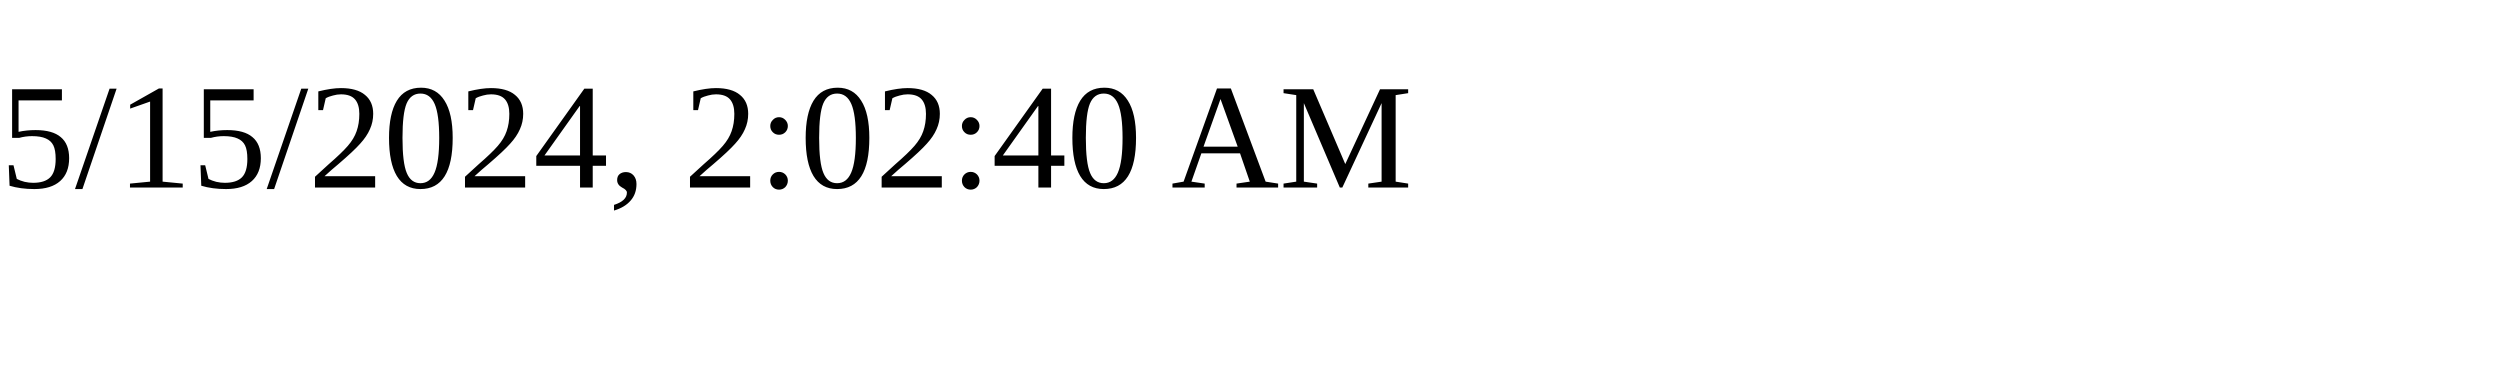
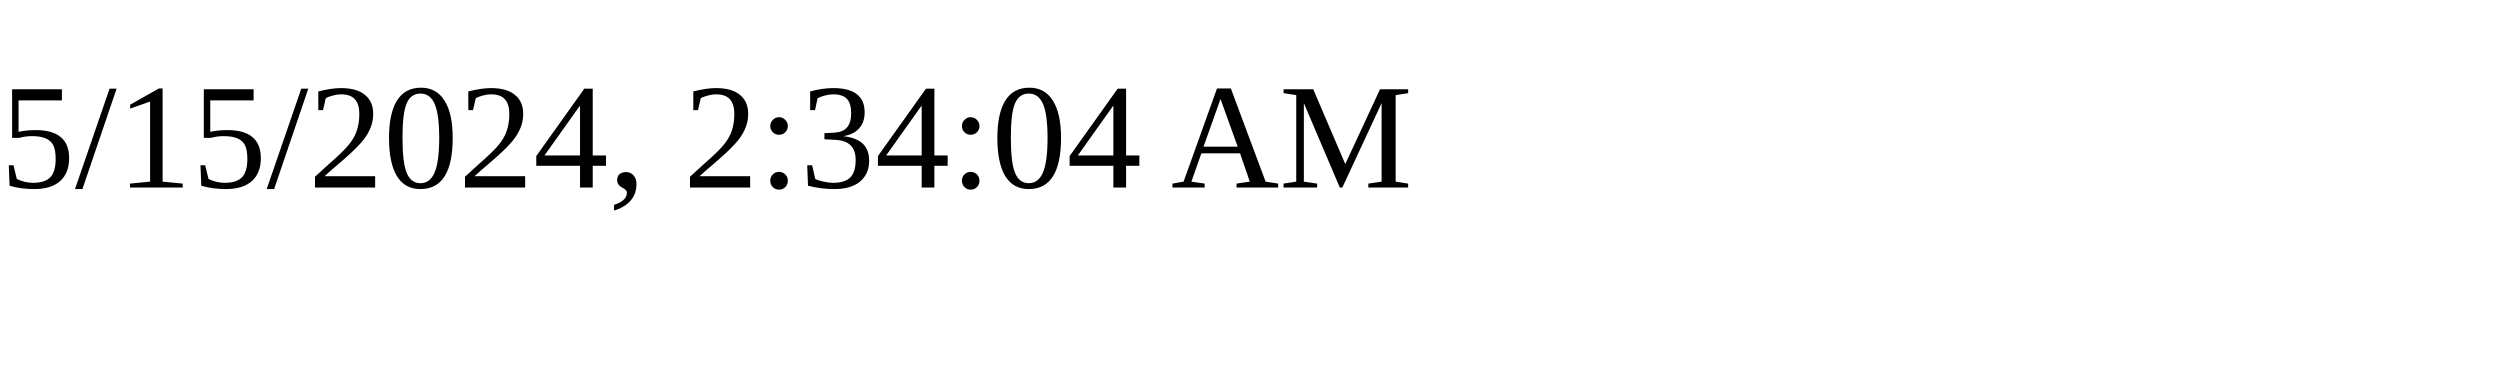
<svg xmlns="http://www.w3.org/2000/svg" height="30" width="200">
-   <text x="0" y="15">5/15/2024, 2:02:40 AM</text>
+   <text x="0" y="15">5/15/2024, 2:34:04 AM</text>
</svg>
